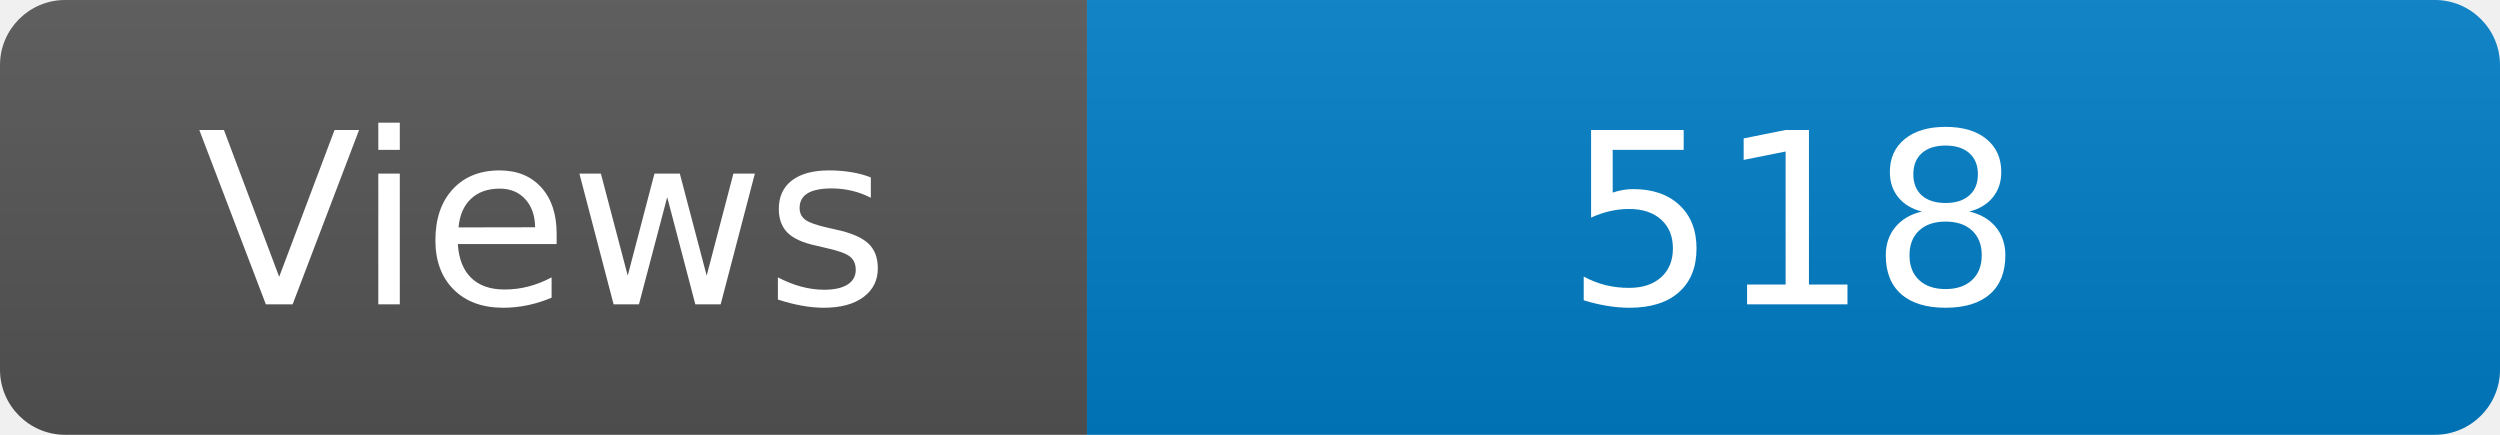
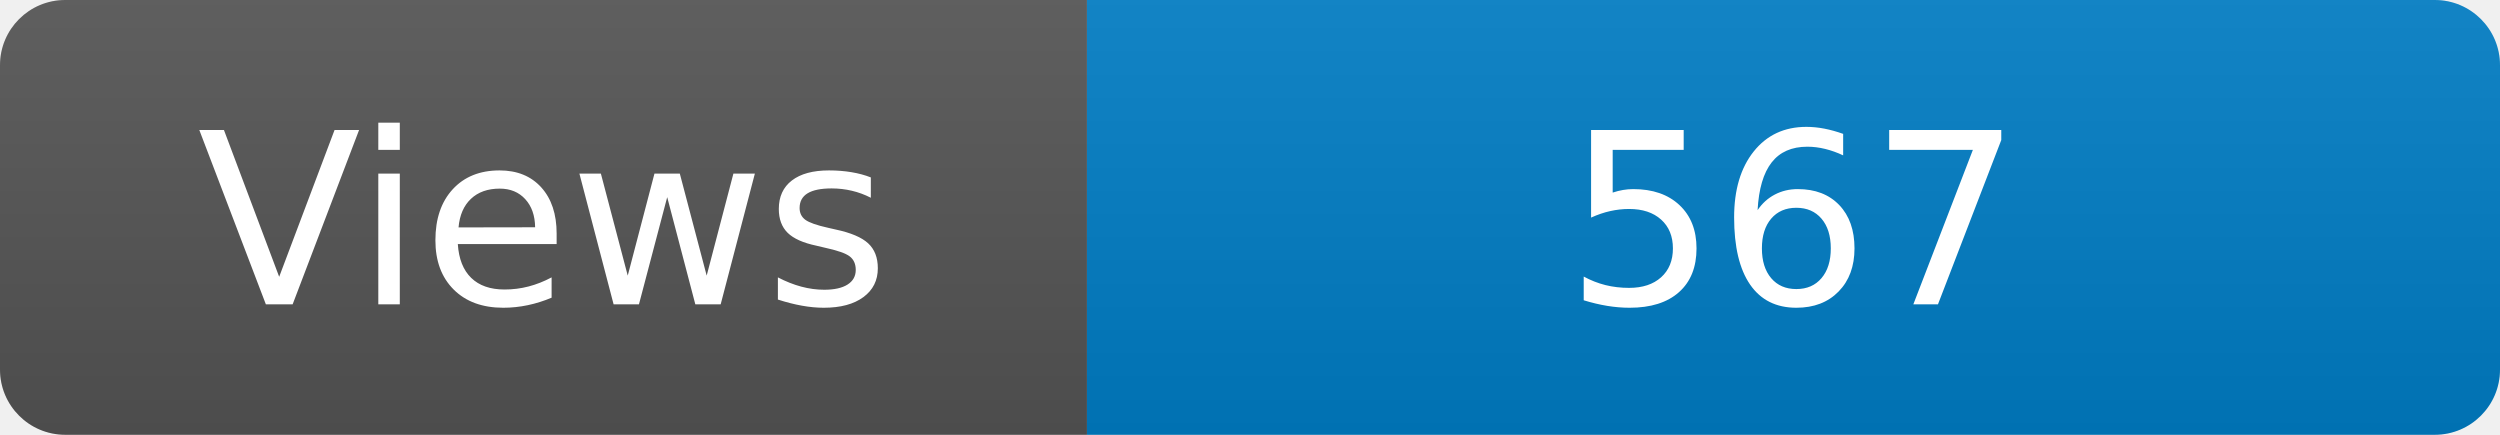
<svg xmlns="http://www.w3.org/2000/svg" width="115" height="20" role="img" aria-label="Maintained?: yes">
  <linearGradient id="s" x2="0" y2="100%">
    <stop offset="0" stop-color="#bbb" stop-opacity=".1" />
    <stop offset="1" stop-opacity=".1" />
  </linearGradient>
  <clipPath id="r">
    <rect width="115" height="20" rx="3" fill="#fff" />
  </clipPath>
  <g clip-path="url(#r)">
    <rect width="50" height="20" fill="#555" />
    <rect x="50" width="160" height="20" fill="#007ec6" />
    <rect width="115" height="20" fill="url(#s)" />
  </g>
  <g fill="#fff" text-anchor="middle" font-family="Verdana,Geneva,DejaVu Sans,sans-serif" font-size="110">
    <text x="250" y="140" transform="scale(.1)" fill="#fff">Views</text>
-     <text x="825" y="140" transform="scale(.1)" fill="#fff">518</text>
+     <text x="825" y="140" transform="scale(.1)" fill="#fff">567</text>
  </g>
</svg>
